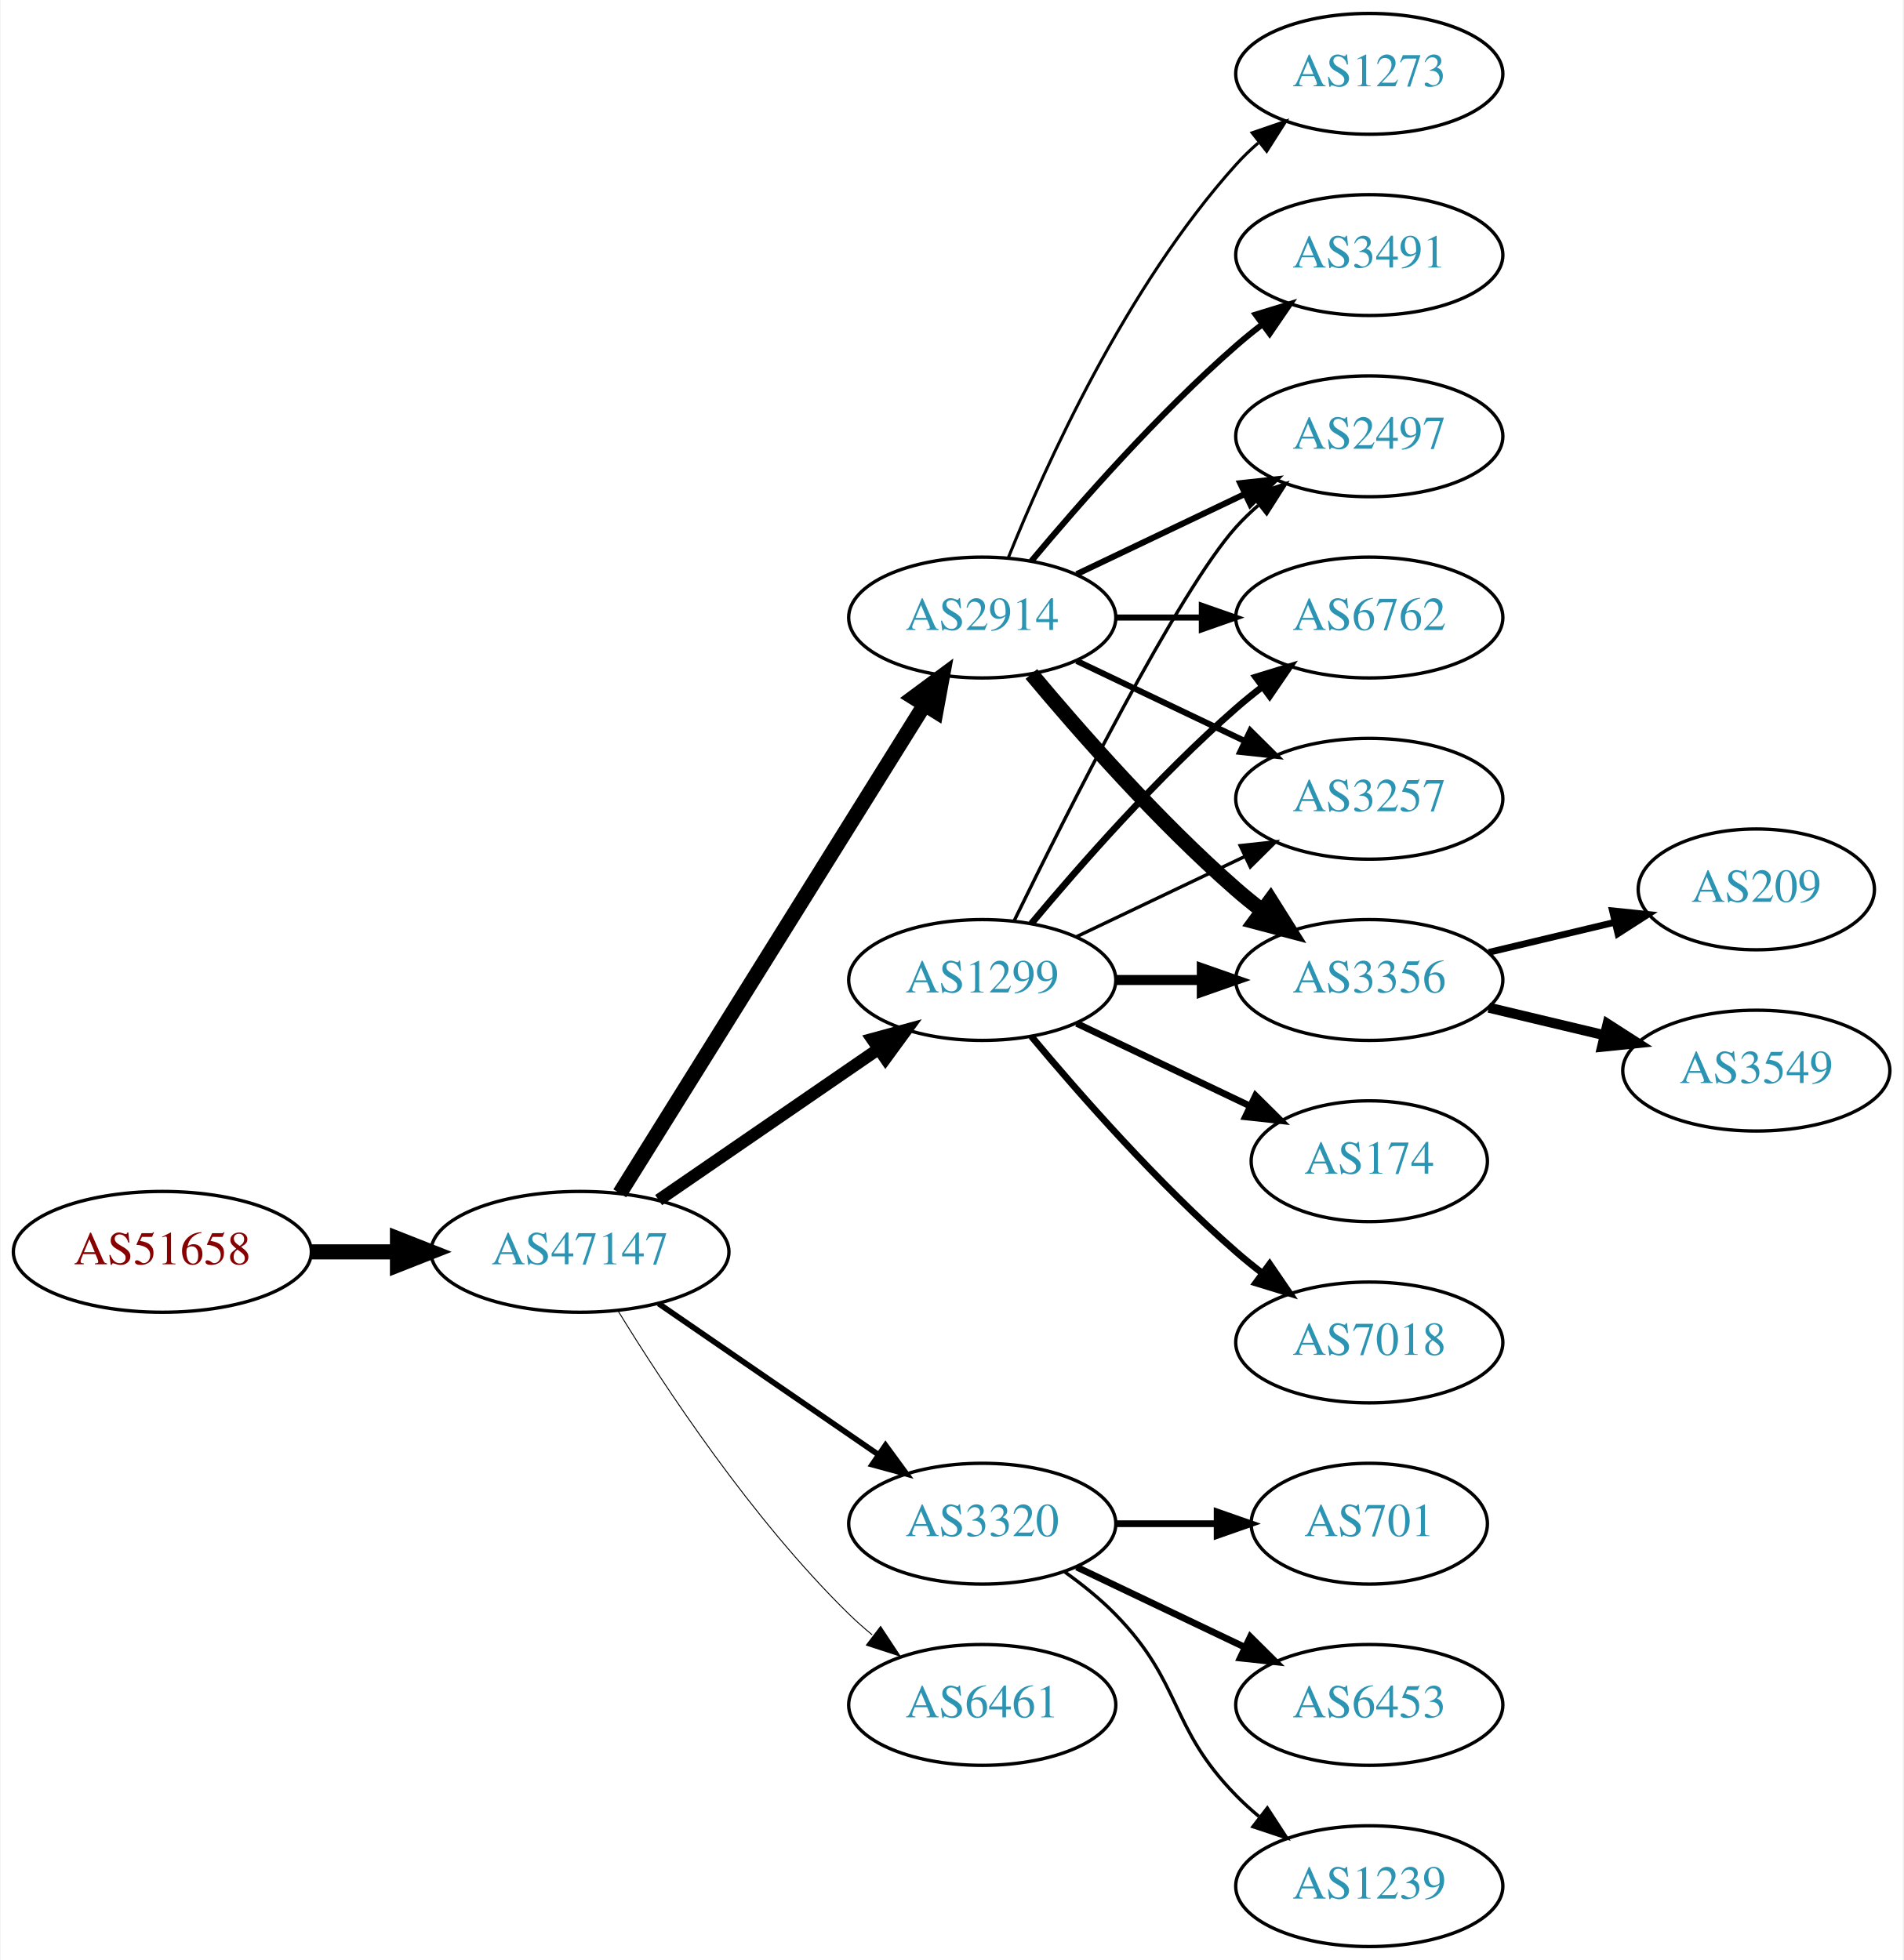
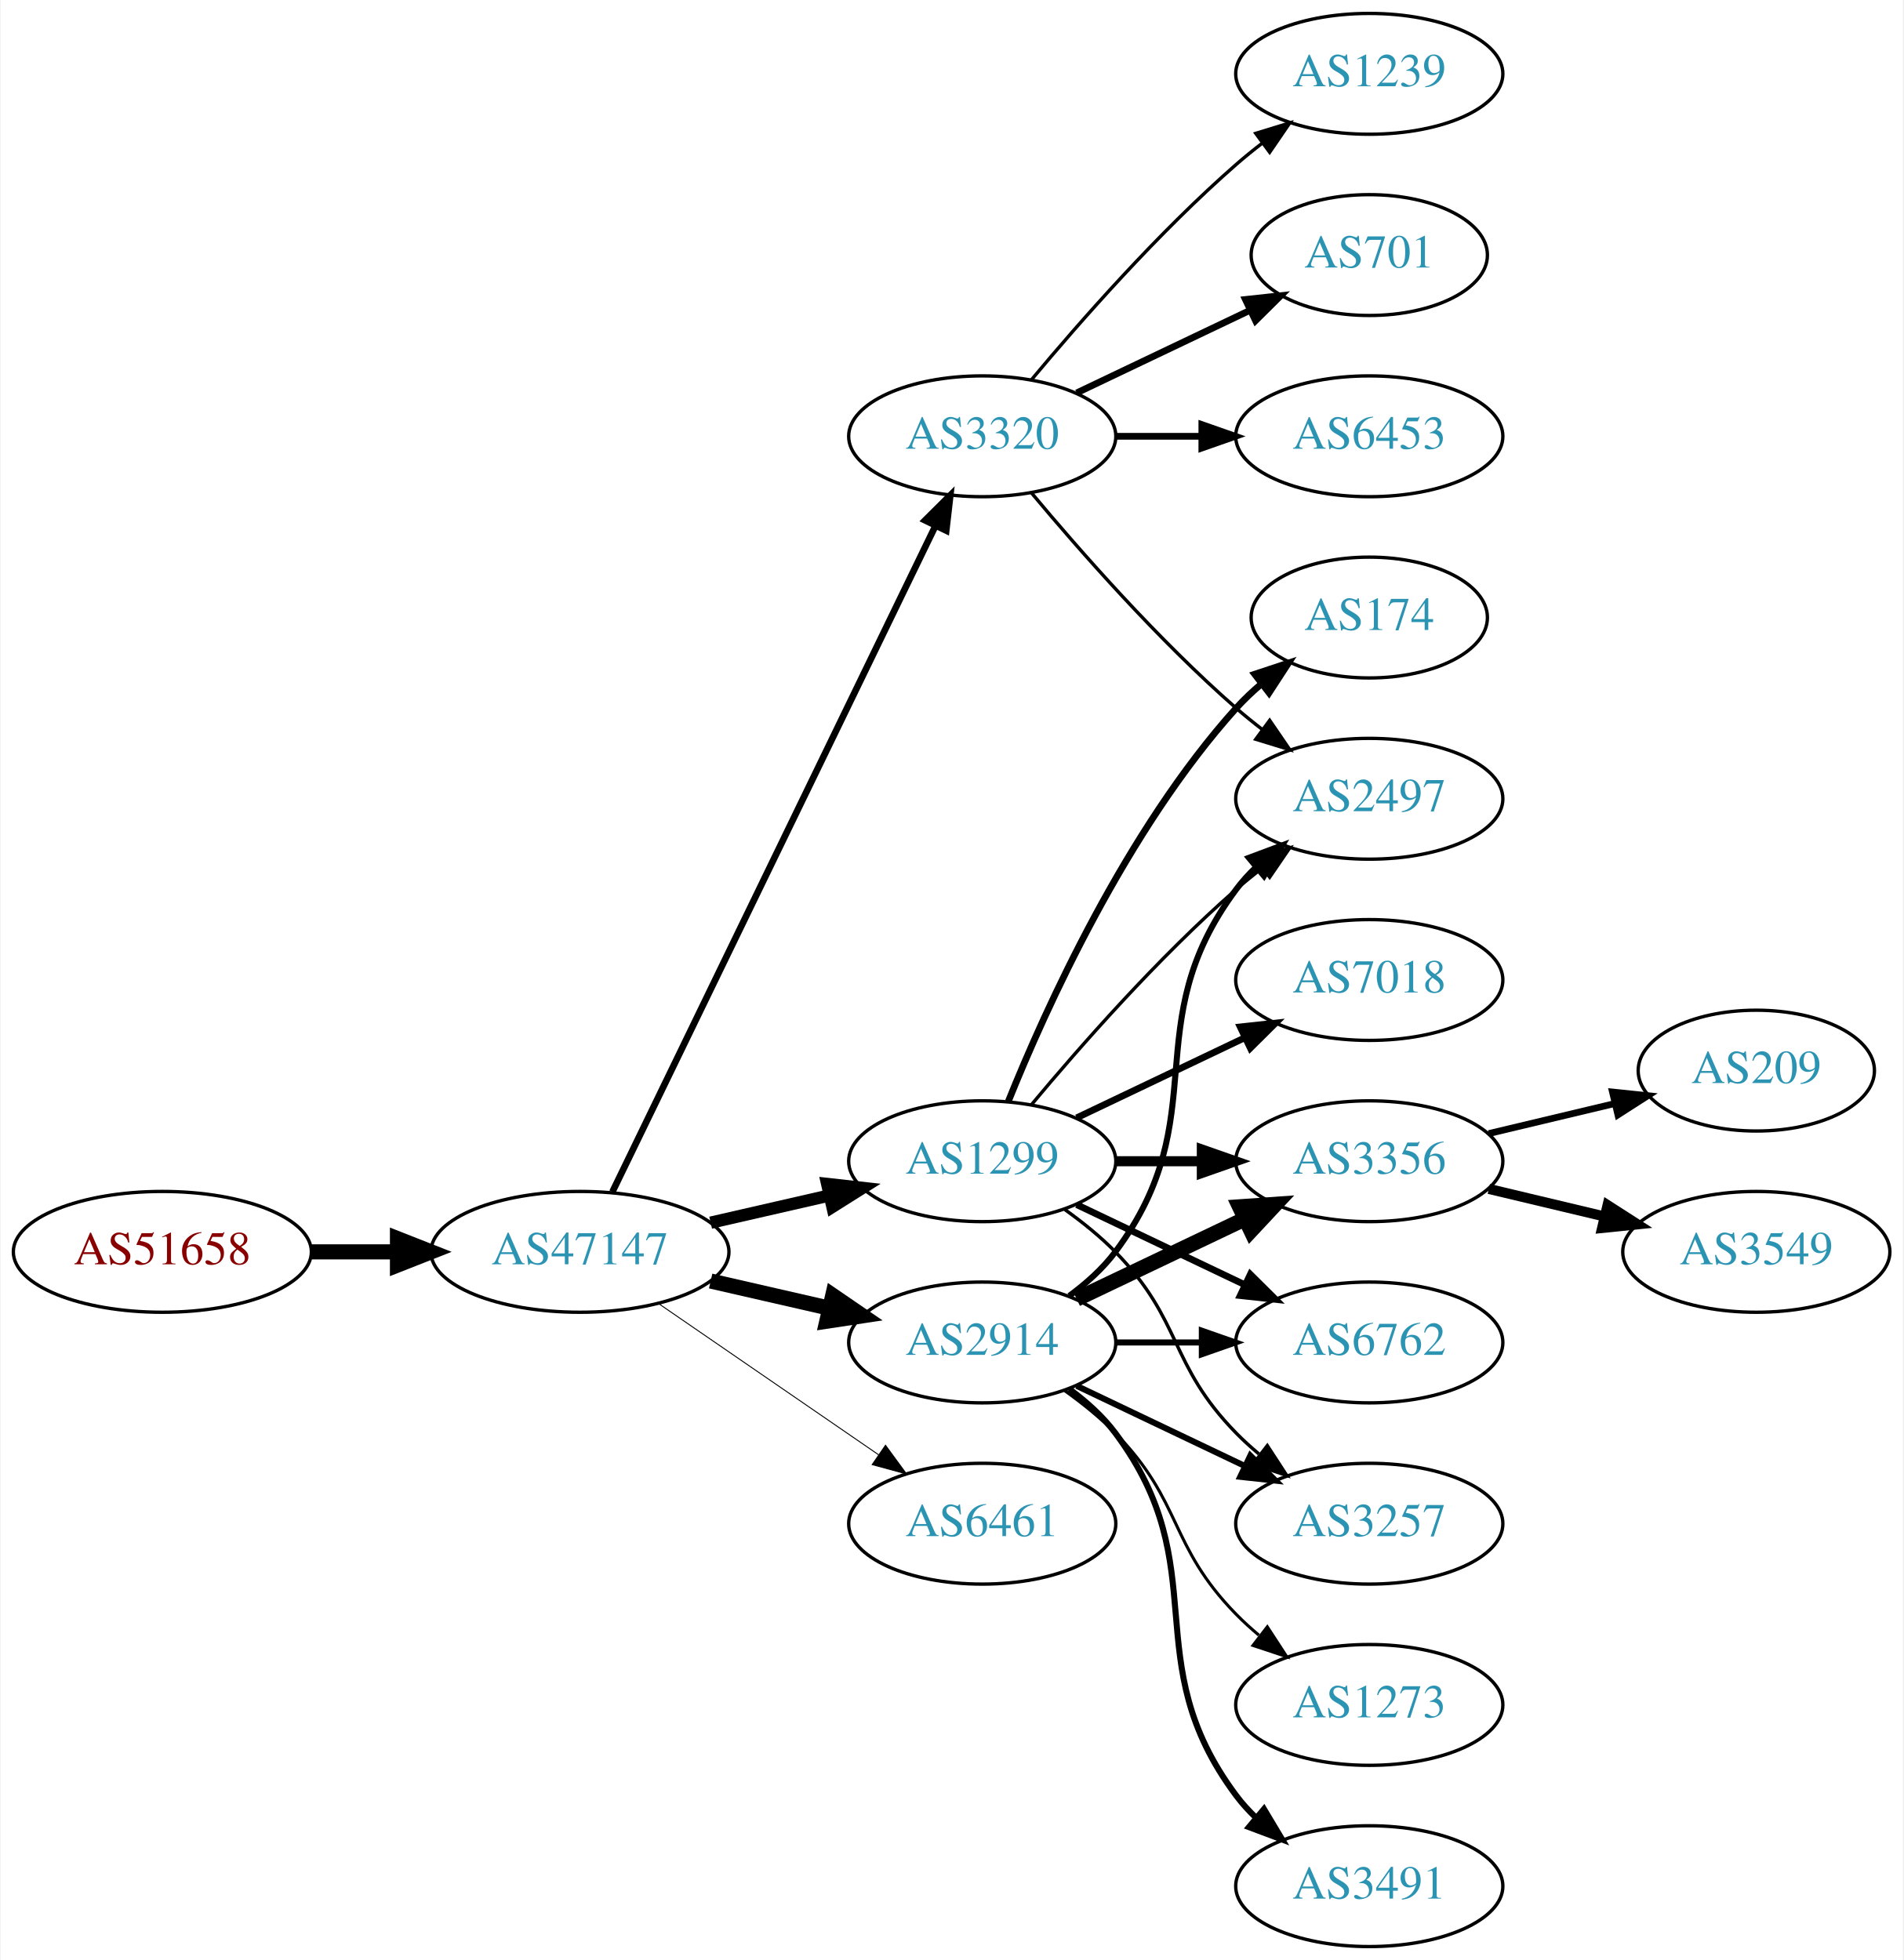
<svg xmlns="http://www.w3.org/2000/svg" xmlns:xlink="http://www.w3.org/1999/xlink" width="567pt" height="584pt" viewBox="0.00 0.00 566.66 584.00">
  <g id="graph0" class="graph" transform="scale(1 1) rotate(0) translate(4 580)">
    <polygon fill="white" stroke="none" points="-4,4 -4,-580 562.663,-580 562.663,4 -4,4" />
    <g id="node1" class="node">
      <g id="a_node1">
        <a xlink:href="/asn/51658" xlink:title="AS51658 ~ Patrick Janesch trading as Lucesem [AT]">
          <ellipse fill="#ffffff" stroke="black" cx="44.196" cy="-207" rx="44.393" ry="18" />
          <text text-anchor="middle" x="44.196" y="-203.3" font-family="Times,serif" font-size="14.00" fill="#880000">AS51658</text>
        </a>
      </g>
    </g>
    <g id="node2" class="node">
      <g id="a_node2">
        <a xlink:href="/asn/47147" xlink:title="AS47147 ~ ANEXIA Internetdienstleistungs GmbH [AT]">
          <ellipse fill="#ffffff" stroke="black" cx="168.588" cy="-207" rx="44.393" ry="18" />
          <text text-anchor="middle" x="168.588" y="-203.3" font-family="Times,serif" font-size="14.00" fill="#2c94b3">AS47147</text>
        </a>
      </g>
    </g>
    <g id="edge1" class="edge">
      <path fill="none" stroke="black" stroke-width="4.5" d="M88.692,-207C96.898,-207 105.569,-207 114.041,-207" />
      <polygon fill="black" stroke="black" stroke-width="4.5" points="114.233,-210.938 124.233,-207 114.233,-203.063 114.233,-210.938" />
    </g>
    <g id="node3" class="node">
      <g id="a_node3">
-         <a xlink:href="/asn/2914" xlink:title="AS2914 ~ NTT America, Inc. [US]">
-           <ellipse fill="#ffffff" stroke="black" cx="288.431" cy="-396" rx="39.794" ry="18" />
-           <text text-anchor="middle" x="288.431" y="-392.3" font-family="Times,serif" font-size="14.00" fill="#2c94b3">AS2914</text>
+         <a xlink:href="/asn/1299" xlink:title="AS1299 ~ Telia Carrier [EU]">
+           <ellipse fill="#ffffff" stroke="black" cx="288.431" cy="-234" rx="39.794" ry="18" />
+           <text text-anchor="middle" x="288.431" y="-230.3" font-family="Times,serif" font-size="14.00" fill="#2c94b3">AS1299</text>
        </a>
      </g>
    </g>
    <g id="edge2" class="edge">
-       <path fill="none" stroke="black" stroke-width="4.5" d="M180.463,-224.442C201.247,-257.775 246.707,-330.686 271.136,-369.866" />
-       <polygon fill="black" stroke="black" stroke-width="4.5" points="267.95,-372.198 276.582,-378.6 274.632,-368.031 267.95,-372.198" />
+       <path fill="none" stroke="black" stroke-width="3.656" d="M207.523,-215.692C218.764,-218.267 231.176,-221.111 242.799,-223.774" />
+       <polygon fill="black" stroke="black" stroke-width="3.656" points="242.232,-227.235 252.761,-226.057 243.795,-220.412 242.232,-227.235" />
    </g>
    <g id="node4" class="node">
      <g id="a_node4">
-         <a xlink:href="/asn/1299" xlink:title="AS1299 ~ Telia Carrier [EU]">
-           <ellipse fill="#ffffff" stroke="black" cx="288.431" cy="-288" rx="39.794" ry="18" />
-           <text text-anchor="middle" x="288.431" y="-284.3" font-family="Times,serif" font-size="14.00" fill="#2c94b3">AS1299</text>
+         <a xlink:href="/asn/3320" xlink:title="AS3320 ~ DTAG [DE]">
+           <ellipse fill="#ffffff" stroke="black" cx="288.431" cy="-450" rx="39.794" ry="18" />
+           <text text-anchor="middle" x="288.431" y="-446.3" font-family="Times,serif" font-size="14.00" fill="#2c94b3">AS3320</text>
        </a>
      </g>
    </g>
    <g id="edge3" class="edge">
-       <path fill="none" stroke="black" stroke-width="3.656" d="M192.031,-222.426C210.612,-235.198 237.173,-253.455 257.553,-267.463" />
-       <polygon fill="black" stroke="black" stroke-width="3.656" points="255.643,-270.398 265.867,-273.178 259.609,-264.629 255.643,-270.398" />
+       <path fill="none" stroke="black" stroke-width="1.969" d="M178.253,-224.868C198.734,-267.101 250.221,-373.272 274.447,-423.227" />
+       <polygon fill="black" stroke="black" stroke-width="1.969" points="271.399,-424.963 278.912,-432.433 277.697,-421.908 271.399,-424.963" />
    </g>
    <g id="node5" class="node">
      <g id="a_node5">
-         <a xlink:href="/asn/3320" xlink:title="AS3320 ~ DTAG [DE]">
-           <ellipse fill="#ffffff" stroke="black" cx="288.431" cy="-126" rx="39.794" ry="18" />
-           <text text-anchor="middle" x="288.431" y="-122.3" font-family="Times,serif" font-size="14.00" fill="#2c94b3">AS3320</text>
+         <a xlink:href="/asn/2914" xlink:title="AS2914 ~ NTT America, Inc. [US]">
+           <ellipse fill="#ffffff" stroke="black" cx="288.431" cy="-180" rx="39.794" ry="18" />
+           <text text-anchor="middle" x="288.431" y="-176.3" font-family="Times,serif" font-size="14.00" fill="#2c94b3">AS2914</text>
        </a>
      </g>
    </g>
    <g id="edge4" class="edge">
-       <path fill="none" stroke="black" stroke-width="1.688" d="M192.031,-191.574C210.612,-178.802 237.173,-160.545 257.553,-146.537" />
-       <polygon fill="black" stroke="black" stroke-width="1.688" points="259.609,-149.371 265.867,-140.822 255.643,-143.602 259.609,-149.371" />
+       <path fill="none" stroke="black" stroke-width="4.5" d="M207.523,-198.308C218.764,-195.733 231.176,-192.889 242.799,-190.226" />
+       <polygon fill="black" stroke="black" stroke-width="4.5" points="243.893,-194.015 252.761,-187.943 242.134,-186.339 243.893,-194.015" />
    </g>
    <g id="node6" class="node">
      <g id="a_node6">
        <a xlink:href="/asn/6461" xlink:title="AS6461 ~ Zayo Bandwidth [US]">
-           <ellipse fill="#ffffff" stroke="black" cx="288.431" cy="-72" rx="39.794" ry="18" />
-           <text text-anchor="middle" x="288.431" y="-68.3" font-family="Times,serif" font-size="14.00" fill="#2c94b3">AS6461</text>
+           <ellipse fill="#ffffff" stroke="black" cx="288.431" cy="-126" rx="39.794" ry="18" />
+           <text text-anchor="middle" x="288.431" y="-122.3" font-family="Times,serif" font-size="14.00" fill="#2c94b3">AS6461</text>
        </a>
      </g>
    </g>
    <g id="edge5" class="edge">
-       <path fill="none" stroke="black" stroke-width="0.281" d="M179.854,-189.56C193.662,-167.009 219.851,-127.278 248.784,-99 250.924,-96.908 253.242,-94.863 255.642,-92.894" />
-       <polygon fill="black" stroke="black" stroke-width="0.281" points="258.152,-95.382 263.983,-86.536 253.908,-89.815 258.152,-95.382" />
+       <path fill="none" stroke="black" stroke-width="0.281" d="M192.031,-191.574C210.612,-178.802 237.173,-160.545 257.553,-146.537" />
+       <polygon fill="black" stroke="black" stroke-width="0.281" points="259.609,-149.371 265.867,-140.822 255.643,-143.602 259.609,-149.371" />
    </g>
    <g id="node7" class="node">
      <g id="a_node7">
-         <a xlink:href="/asn/3491" xlink:title="AS3491 ~ PCCW Global, Inc. [US]">
-           <ellipse fill="#ffffff" stroke="black" cx="403.724" cy="-504" rx="39.794" ry="18" />
-           <text text-anchor="middle" x="403.724" y="-500.3" font-family="Times,serif" font-size="14.00" fill="#2c94b3">AS3491</text>
+         <a xlink:href="/asn/174" xlink:title="AS174 ~ Cogent Communications [US]">
+           <ellipse fill="#ffffff" stroke="black" cx="403.724" cy="-396" rx="35.194" ry="18" />
+           <text text-anchor="middle" x="403.724" y="-392.3" font-family="Times,serif" font-size="14.00" fill="#2c94b3">AS174</text>
        </a>
      </g>
    </g>
    <g id="edge6" class="edge">
-       <path fill="none" stroke="black" stroke-width="1.8" d="M303.061,-412.817C317.343,-429.929 340.89,-456.745 364.077,-477 366.543,-479.154 369.182,-481.294 371.879,-483.372" />
-       <polygon fill="black" stroke="black" stroke-width="1.8" points="369.904,-486.264 380.033,-489.37 374.052,-480.625 369.904,-486.264" />
+       <path fill="none" stroke="black" stroke-width="2" d="M296.179,-251.787C307.23,-279.243 331.283,-332.578 364.077,-369 366.393,-371.572 368.998,-374.03 371.733,-376.343" />
+       <polygon fill="black" stroke="black" stroke-width="2" points="369.599,-379.117 379.656,-382.448 373.871,-373.572 369.599,-379.117" />
    </g>
    <g id="node8" class="node">
      <g id="a_node8">
        <a xlink:href="/asn/3356" xlink:title="AS3356 ~ Level 3 Parent, LLC [US]">
-           <ellipse fill="#ffffff" stroke="black" cx="403.724" cy="-288" rx="39.794" ry="18" />
-           <text text-anchor="middle" x="403.724" y="-284.3" font-family="Times,serif" font-size="14.00" fill="#2c94b3">AS3356</text>
+           <ellipse fill="#ffffff" stroke="black" cx="403.724" cy="-234" rx="39.794" ry="18" />
+           <text text-anchor="middle" x="403.724" y="-230.3" font-family="Times,serif" font-size="14.00" fill="#2c94b3">AS3356</text>
        </a>
      </g>
    </g>
    <g id="edge7" class="edge">
-       <path fill="none" stroke="black" stroke-width="4.5" d="M303.061,-379.183C317.343,-362.071 340.89,-335.255 364.077,-315 366.543,-312.846 369.182,-310.706 371.879,-308.628" />
-       <polygon fill="black" stroke="black" stroke-width="4.5" points="374.311,-311.727 380.033,-302.63 369.645,-305.384 374.311,-311.727" />
+       <path fill="none" stroke="black" stroke-width="3" d="M328.103,-234C336.306,-234 345.07,-234 353.602,-234" />
+       <polygon fill="black" stroke="black" stroke-width="3" points="353.841,-237.5 363.841,-234 353.841,-230.5 353.841,-237.5" />
    </g>
    <g id="node9" class="node">
      <g id="a_node9">
        <a xlink:href="/asn/2497" xlink:title="AS2497 ~ Internet Initiative Japan Inc. [JP]">
-           <ellipse fill="#ffffff" stroke="black" cx="403.724" cy="-450" rx="39.794" ry="18" />
-           <text text-anchor="middle" x="403.724" y="-446.3" font-family="Times,serif" font-size="14.00" fill="#2c94b3">AS2497</text>
+           <ellipse fill="#ffffff" stroke="black" cx="403.724" cy="-342" rx="39.794" ry="18" />
+           <text text-anchor="middle" x="403.724" y="-338.3" font-family="Times,serif" font-size="14.00" fill="#2c94b3">AS2497</text>
        </a>
      </g>
    </g>
    <g id="edge8" class="edge">
-       <path fill="none" stroke="black" stroke-width="1.8" d="M316.567,-408.934C331.561,-416.081 350.382,-425.052 366.605,-432.785" />
-       <polygon fill="black" stroke="black" stroke-width="1.8" points="365.276,-436.028 375.809,-437.171 368.288,-429.709 365.276,-436.028" />
+       <path fill="none" stroke="black" d="M303.061,-250.817C317.343,-267.929 340.89,-294.745 364.077,-315 366.543,-317.154 369.182,-319.294 371.879,-321.372" />
+       <polygon fill="black" stroke="black" points="369.904,-324.264 380.033,-327.37 374.052,-318.625 369.904,-324.264" />
    </g>
    <g id="node10" class="node">
      <g id="a_node10">
        <a xlink:href="/asn/6762" xlink:title="AS6762 ~ TELECOM ITALIA SPARKLE S.p.A. [IT]">
-           <ellipse fill="#ffffff" stroke="black" cx="403.724" cy="-396" rx="39.794" ry="18" />
-           <text text-anchor="middle" x="403.724" y="-392.3" font-family="Times,serif" font-size="14.00" fill="#2c94b3">AS6762</text>
+           <ellipse fill="#ffffff" stroke="black" cx="403.724" cy="-180" rx="39.794" ry="18" />
+           <text text-anchor="middle" x="403.724" y="-176.3" font-family="Times,serif" font-size="14.00" fill="#2c94b3">AS6762</text>
        </a>
      </g>
    </g>
    <g id="edge9" class="edge">
-       <path fill="none" stroke="black" stroke-width="1.8" d="M328.103,-396C336.306,-396 345.07,-396 353.602,-396" />
-       <polygon fill="black" stroke="black" stroke-width="1.8" points="353.841,-399.5 363.841,-396 353.841,-392.5 353.841,-399.5" />
+       <path fill="none" stroke="black" stroke-width="2" d="M316.567,-221.066C331.561,-213.919 350.382,-204.948 366.605,-197.215" />
+       <polygon fill="black" stroke="black" stroke-width="2" points="368.288,-200.291 375.809,-192.829 365.276,-193.972 368.288,-200.291" />
    </g>
    <g id="node11" class="node">
      <g id="a_node11">
        <a xlink:href="/asn/3257" xlink:title="AS3257 ~ GTT [DE]">
-           <ellipse fill="#ffffff" stroke="black" cx="403.724" cy="-342" rx="39.794" ry="18" />
-           <text text-anchor="middle" x="403.724" y="-338.3" font-family="Times,serif" font-size="14.00" fill="#2c94b3">AS3257</text>
+           <ellipse fill="#ffffff" stroke="black" cx="403.724" cy="-126" rx="39.794" ry="18" />
+           <text text-anchor="middle" x="403.724" y="-122.3" font-family="Times,serif" font-size="14.00" fill="#2c94b3">AS3257</text>
        </a>
      </g>
    </g>
    <g id="edge10" class="edge">
-       <path fill="none" stroke="black" stroke-width="1.8" d="M316.567,-383.066C331.561,-375.919 350.382,-366.948 366.605,-359.215" />
-       <polygon fill="black" stroke="black" stroke-width="1.8" points="368.288,-362.291 375.809,-354.829 365.276,-355.972 368.288,-362.291" />
+       <path fill="none" stroke="black" d="M313.025,-219.611C318.281,-215.852 323.613,-211.563 328.077,-207 348.25,-186.383 343.905,-173.617 364.077,-153 366.17,-150.861 368.453,-148.782 370.83,-146.79" />
+       <polygon fill="black" stroke="black" points="373.349,-149.268 379.13,-140.389 369.074,-143.725 373.349,-149.268" />
    </g>
    <g id="node12" class="node">
      <g id="a_node12">
-         <a xlink:href="/asn/1273" xlink:title="AS1273 ~ RIPE Network Coordination Centre [NL]">
-           <ellipse fill="#ffffff" stroke="black" cx="403.724" cy="-558" rx="39.794" ry="18" />
-           <text text-anchor="middle" x="403.724" y="-554.3" font-family="Times,serif" font-size="14.00" fill="#2c94b3">AS1273</text>
+         <a xlink:href="/asn/7018" xlink:title="AS7018 ~ AT&amp;T Services, Inc. [US]">
+           <ellipse fill="#ffffff" stroke="black" cx="403.724" cy="-288" rx="39.794" ry="18" />
+           <text text-anchor="middle" x="403.724" y="-284.3" font-family="Times,serif" font-size="14.00" fill="#2c94b3">AS7018</text>
        </a>
      </g>
    </g>
    <g id="edge11" class="edge">
-       <path fill="none" stroke="black" stroke-width="0.9" d="M296.179,-413.787C307.23,-441.243 331.283,-494.578 364.077,-531 366.08,-533.224 368.298,-535.363 370.631,-537.397" />
-       <polygon fill="black" stroke="black" stroke-width="0.9" points="368.829,-540.433 378.85,-543.873 373.161,-534.935 368.829,-540.433" />
-     </g>
-     <g id="edge17" class="edge">
-       <path fill="none" stroke="black" stroke-width="3" d="M328.103,-288C336.306,-288 345.07,-288 353.602,-288" />
-       <polygon fill="black" stroke="black" stroke-width="3" points="353.841,-291.5 363.841,-288 353.841,-284.5 353.841,-291.5" />
-     </g>
-     <g id="edge14" class="edge">
-       <path fill="none" stroke="black" d="M297.869,-305.511C313.487,-337.509 346.874,-403.893 364.077,-423 366.08,-425.224 368.298,-427.363 370.631,-429.397" />
-       <polygon fill="black" stroke="black" points="368.829,-432.433 378.85,-435.873 373.161,-426.935 368.829,-432.433" />
-     </g>
-     <g id="edge13" class="edge">
-       <path fill="none" stroke="black" stroke-width="2" d="M303.061,-304.817C317.343,-321.929 340.89,-348.745 364.077,-369 366.543,-371.154 369.182,-373.294 371.879,-375.372" />
-       <polygon fill="black" stroke="black" stroke-width="2" points="369.904,-378.264 380.033,-381.37 374.052,-372.625 369.904,-378.264" />
+       <path fill="none" stroke="black" stroke-width="2" d="M316.567,-246.934C331.561,-254.081 350.382,-263.052 366.605,-270.785" />
+       <polygon fill="black" stroke="black" stroke-width="2" points="365.276,-274.028 375.809,-275.171 368.288,-267.709 365.276,-274.028" />
    </g>
    <g id="edge15" class="edge">
-       <path fill="none" stroke="black" d="M316.567,-300.934C331.561,-308.081 350.382,-317.052 366.605,-324.785" />
-       <polygon fill="black" stroke="black" points="365.276,-328.028 375.809,-329.171 368.288,-321.709 365.276,-328.028" />
+       <path fill="none" stroke="black" d="M303.061,-433.183C317.343,-416.071 340.89,-389.255 364.077,-369 366.543,-366.846 369.182,-364.706 371.879,-362.628" />
+       <polygon fill="black" stroke="black" points="374.052,-365.375 380.033,-356.63 369.904,-359.736 374.052,-365.375" />
    </g>
    <g id="node13" class="node">
      <g id="a_node13">
-         <a xlink:href="/asn/7018" xlink:title="AS7018 ~ AT&amp;T Services, Inc. [US]">
-           <ellipse fill="#ffffff" stroke="black" cx="403.724" cy="-180" rx="39.794" ry="18" />
-           <text text-anchor="middle" x="403.724" y="-176.3" font-family="Times,serif" font-size="14.00" fill="#2c94b3">AS7018</text>
+         <a xlink:href="/asn/1239" xlink:title="AS1239 ~ Sprint [US]">
+           <ellipse fill="#ffffff" stroke="black" cx="403.724" cy="-558" rx="39.794" ry="18" />
+           <text text-anchor="middle" x="403.724" y="-554.3" font-family="Times,serif" font-size="14.00" fill="#2c94b3">AS1239</text>
        </a>
      </g>
    </g>
    <g id="edge12" class="edge">
-       <path fill="none" stroke="black" stroke-width="2" d="M303.061,-271.183C317.343,-254.071 340.89,-227.255 364.077,-207 366.543,-204.846 369.182,-202.706 371.879,-200.628" />
-       <polygon fill="black" stroke="black" stroke-width="2" points="374.052,-203.375 380.033,-194.63 369.904,-197.736 374.052,-203.375" />
+       <path fill="none" stroke="black" d="M303.061,-466.817C317.343,-483.929 340.89,-510.745 364.077,-531 366.543,-533.154 369.182,-535.294 371.879,-537.372" />
+       <polygon fill="black" stroke="black" points="369.904,-540.264 380.033,-543.37 374.052,-534.625 369.904,-540.264" />
    </g>
    <g id="node14" class="node">
      <g id="a_node14">
-         <a xlink:href="/asn/174" xlink:title="AS174 ~ Cogent Communications [US]">
-           <ellipse fill="#ffffff" stroke="black" cx="403.724" cy="-234" rx="35.194" ry="18" />
-           <text text-anchor="middle" x="403.724" y="-230.3" font-family="Times,serif" font-size="14.00" fill="#2c94b3">AS174</text>
-         </a>
-       </g>
-     </g>
-     <g id="edge16" class="edge">
-       <path fill="none" stroke="black" stroke-width="2" d="M316.567,-275.066C331.999,-267.71 351.485,-258.423 368.02,-250.541" />
-       <polygon fill="black" stroke="black" stroke-width="2" points="369.84,-253.551 377.361,-246.089 366.828,-247.232 369.84,-253.551" />
+         <a xlink:href="/asn/701" xlink:title="AS701 ~ UUNET [US]">
+           <ellipse fill="#ffffff" stroke="black" cx="403.724" cy="-504" rx="35.194" ry="18" />
+           <text text-anchor="middle" x="403.724" y="-500.3" font-family="Times,serif" font-size="14.00" fill="#2c94b3">AS701</text>
+         </a>
+       </g>
+     </g>
+     <g id="edge13" class="edge">
+       <path fill="none" stroke="black" stroke-width="2" d="M316.567,-462.934C331.999,-470.29 351.485,-479.577 368.02,-487.459" />
+       <polygon fill="black" stroke="black" stroke-width="2" points="366.828,-490.768 377.361,-491.911 369.84,-484.449 366.828,-490.768" />
    </g>
    <g id="node15" class="node">
      <g id="a_node15">
-         <a xlink:href="/asn/701" xlink:title="AS701 ~ UUNET [US]">
-           <ellipse fill="#ffffff" stroke="black" cx="403.724" cy="-126" rx="35.194" ry="18" />
-           <text text-anchor="middle" x="403.724" y="-122.3" font-family="Times,serif" font-size="14.00" fill="#2c94b3">AS701</text>
-         </a>
-       </g>
+         <a xlink:href="/asn/6453" xlink:title="AS6453 ~ TATA COMMUNICATIONS (AMERICA) INC [US]">
+           <ellipse fill="#ffffff" stroke="black" cx="403.724" cy="-450" rx="39.794" ry="18" />
+           <text text-anchor="middle" x="403.724" y="-446.3" font-family="Times,serif" font-size="14.00" fill="#2c94b3">AS6453</text>
+         </a>
+       </g>
+     </g>
+     <g id="edge14" class="edge">
+       <path fill="none" stroke="black" stroke-width="2" d="M328.103,-450C336.306,-450 345.07,-450 353.602,-450" />
+       <polygon fill="black" stroke="black" stroke-width="2" points="353.841,-453.5 363.841,-450 353.841,-446.5 353.841,-453.5" />
+     </g>
+     <g id="edge17" class="edge">
+       <path fill="none" stroke="black" stroke-width="4.5" d="M316.567,-192.934C331.561,-200.081 350.382,-209.052 366.605,-216.785" />
+       <polygon fill="black" stroke="black" stroke-width="4.5" points="365.087,-220.423 375.809,-221.171 368.476,-213.314 365.087,-220.423" />
+     </g>
+     <g id="edge19" class="edge">
+       <path fill="none" stroke="black" stroke-width="1.8" d="M314.362,-193.882C319.438,-197.611 324.356,-202.016 328.077,-207 358.349,-247.542 333.806,-274.458 364.077,-315 365.822,-317.336 367.829,-319.545 369.992,-321.617" />
+       <polygon fill="black" stroke="black" stroke-width="1.8" points="367.87,-324.405 377.793,-328.118 372.352,-319.027 367.87,-324.405" />
+     </g>
+     <g id="edge16" class="edge">
+       <path fill="none" stroke="black" stroke-width="1.8" d="M328.103,-180C336.306,-180 345.07,-180 353.602,-180" />
+       <polygon fill="black" stroke="black" stroke-width="1.8" points="353.841,-183.5 363.841,-180 353.841,-176.5 353.841,-183.5" />
    </g>
    <g id="edge18" class="edge">
-       <path fill="none" stroke="black" stroke-width="2" d="M328.103,-126C337.808,-126 348.299,-126 358.262,-126" />
-       <polygon fill="black" stroke="black" stroke-width="2" points="358.398,-129.5 368.398,-126 358.398,-122.5 358.398,-129.5" />
+       <path fill="none" stroke="black" stroke-width="1.8" d="M316.567,-167.066C331.561,-159.919 350.382,-150.948 366.605,-143.215" />
+       <polygon fill="black" stroke="black" stroke-width="1.8" points="368.288,-146.291 375.809,-138.829 365.276,-139.972 368.288,-146.291" />
    </g>
    <g id="node16" class="node">
      <g id="a_node16">
-         <a xlink:href="/asn/6453" xlink:title="AS6453 ~ TATA COMMUNICATIONS (AMERICA) INC [US]">
-           <ellipse fill="#ffffff" stroke="black" cx="403.724" cy="-72" rx="39.794" ry="18" />
-           <text text-anchor="middle" x="403.724" y="-68.3" font-family="Times,serif" font-size="14.00" fill="#2c94b3">AS6453</text>
-         </a>
-       </g>
-     </g>
-     <g id="edge19" class="edge">
-       <path fill="none" stroke="black" stroke-width="2" d="M316.567,-113.066C331.561,-105.919 350.382,-96.948 366.605,-89.215" />
-       <polygon fill="black" stroke="black" stroke-width="2" points="368.288,-92.291 375.809,-84.829 365.276,-85.972 368.288,-92.291" />
+         <a xlink:href="/asn/3491" xlink:title="AS3491 ~ PCCW Global, Inc. [US]">
+           <ellipse fill="#ffffff" stroke="black" cx="403.724" cy="-18" rx="39.794" ry="18" />
+           <text text-anchor="middle" x="403.724" y="-14.3" font-family="Times,serif" font-size="14.00" fill="#2c94b3">AS3491</text>
+         </a>
+       </g>
+     </g>
+     <g id="edge20" class="edge">
+       <path fill="none" stroke="black" stroke-width="1.8" d="M314.362,-166.118C319.438,-162.389 324.356,-157.984 328.077,-153 358.349,-112.458 333.806,-85.542 364.077,-45 365.822,-42.664 367.829,-40.455 369.992,-38.383" />
+       <polygon fill="black" stroke="black" stroke-width="1.8" points="372.352,-40.973 377.793,-31.882 367.87,-35.595 372.352,-40.973" />
    </g>
    <g id="node17" class="node">
      <g id="a_node17">
-         <a xlink:href="/asn/1239" xlink:title="AS1239 ~ Sprint [US]">
-           <ellipse fill="#ffffff" stroke="black" cx="403.724" cy="-18" rx="39.794" ry="18" />
-           <text text-anchor="middle" x="403.724" y="-14.3" font-family="Times,serif" font-size="14.00" fill="#2c94b3">AS1239</text>
-         </a>
-       </g>
-     </g>
-     <g id="edge20" class="edge">
-       <path fill="none" stroke="black" d="M313.025,-111.611C318.281,-107.852 323.613,-103.563 328.077,-99 348.25,-78.383 343.905,-65.617 364.077,-45 366.17,-42.861 368.453,-40.782 370.83,-38.79" />
-       <polygon fill="black" stroke="black" points="373.349,-41.268 379.13,-32.389 369.074,-35.725 373.349,-41.268" />
+         <a xlink:href="/asn/1273" xlink:title="AS1273 ~ RIPE Network Coordination Centre [NL]">
+           <ellipse fill="#ffffff" stroke="black" cx="403.724" cy="-72" rx="39.794" ry="18" />
+           <text text-anchor="middle" x="403.724" y="-68.3" font-family="Times,serif" font-size="14.00" fill="#2c94b3">AS1273</text>
+         </a>
+       </g>
+     </g>
+     <g id="edge21" class="edge">
+       <path fill="none" stroke="black" stroke-width="0.9" d="M313.025,-165.611C318.281,-161.852 323.613,-157.563 328.077,-153 348.25,-132.383 343.905,-119.617 364.077,-99 366.17,-96.861 368.453,-94.782 370.83,-92.79" />
+       <polygon fill="black" stroke="black" stroke-width="0.9" points="373.349,-95.268 379.13,-86.389 369.074,-89.725 373.349,-95.268" />
    </g>
    <g id="node18" class="node">
      <g id="a_node18">
        <a xlink:href="/asn/209" xlink:title="AS209 ~ CenturyLink Communications, LLC [US]">
-           <ellipse fill="#ffffff" stroke="black" cx="519.017" cy="-315" rx="35.194" ry="18" />
-           <text text-anchor="middle" x="519.017" y="-311.3" font-family="Times,serif" font-size="14.00" fill="#2c94b3">AS209</text>
-         </a>
-       </g>
-     </g>
-     <g id="edge21" class="edge">
-       <path fill="none" stroke="black" stroke-width="2" d="M439.331,-296.248C451.125,-299.058 464.43,-302.229 476.698,-305.153" />
-       <polygon fill="black" stroke="black" stroke-width="2" points="476.164,-308.624 486.703,-307.537 477.787,-301.814 476.164,-308.624" />
+           <ellipse fill="#ffffff" stroke="black" cx="519.017" cy="-261" rx="35.194" ry="18" />
+           <text text-anchor="middle" x="519.017" y="-257.3" font-family="Times,serif" font-size="14.00" fill="#2c94b3">AS209</text>
+         </a>
+       </g>
+     </g>
+     <g id="edge22" class="edge">
+       <path fill="none" stroke="black" stroke-width="2" d="M439.331,-242.248C451.125,-245.058 464.43,-248.229 476.698,-251.153" />
+       <polygon fill="black" stroke="black" stroke-width="2" points="476.164,-254.624 486.703,-253.537 477.787,-247.814 476.164,-254.624" />
    </g>
    <g id="node19" class="node">
      <g id="a_node19">
        <a xlink:href="/asn/3549" xlink:title="AS3549 ~ Level 3 Parent, LLC [US]">
-           <ellipse fill="#ffffff" stroke="black" cx="519.017" cy="-261" rx="39.794" ry="18" />
-           <text text-anchor="middle" x="519.017" y="-257.3" font-family="Times,serif" font-size="14.00" fill="#2c94b3">AS3549</text>
-         </a>
-       </g>
-     </g>
-     <g id="edge22" class="edge">
-       <path fill="none" stroke="black" stroke-width="3" d="M439.331,-279.752C450.202,-277.162 462.357,-274.265 473.799,-271.538" />
-       <polygon fill="black" stroke="black" stroke-width="3" points="474.705,-274.92 483.621,-269.197 473.082,-268.111 474.705,-274.92" />
+           <ellipse fill="#ffffff" stroke="black" cx="519.017" cy="-207" rx="39.794" ry="18" />
+           <text text-anchor="middle" x="519.017" y="-203.3" font-family="Times,serif" font-size="14.00" fill="#2c94b3">AS3549</text>
+         </a>
+       </g>
+     </g>
+     <g id="edge23" class="edge">
+       <path fill="none" stroke="black" stroke-width="3" d="M439.331,-225.752C450.202,-223.162 462.357,-220.265 473.799,-217.538" />
+       <polygon fill="black" stroke="black" stroke-width="3" points="474.705,-220.92 483.621,-215.197 473.082,-214.111 474.705,-220.92" />
    </g>
  </g>
</svg>
